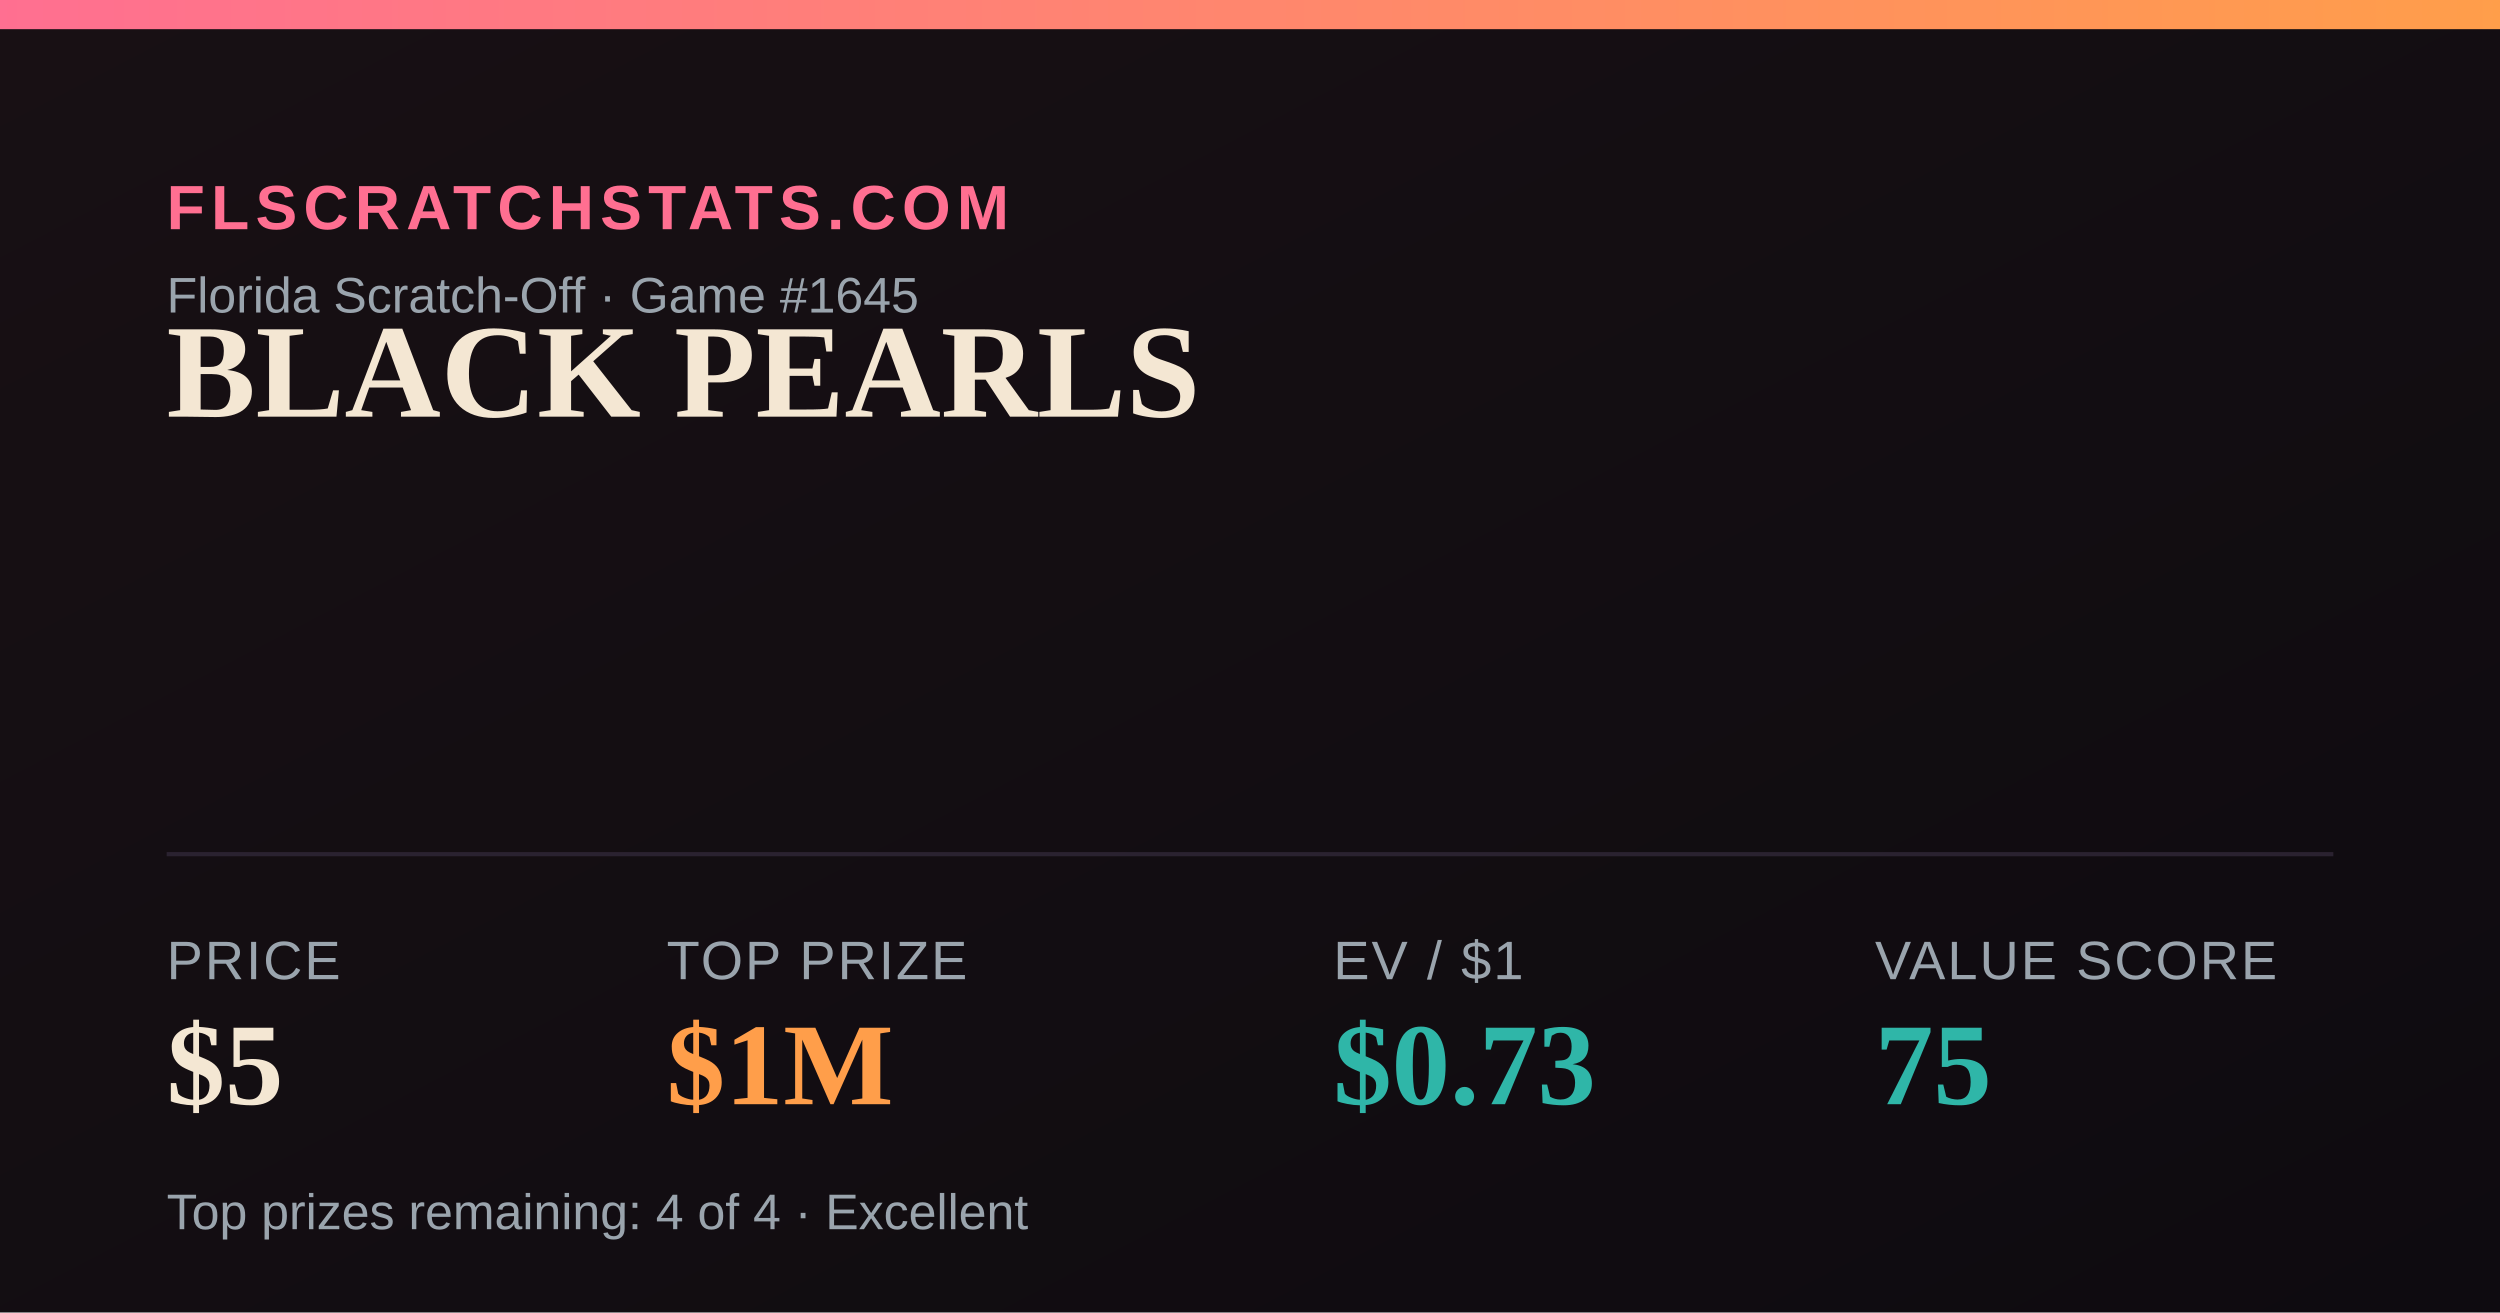
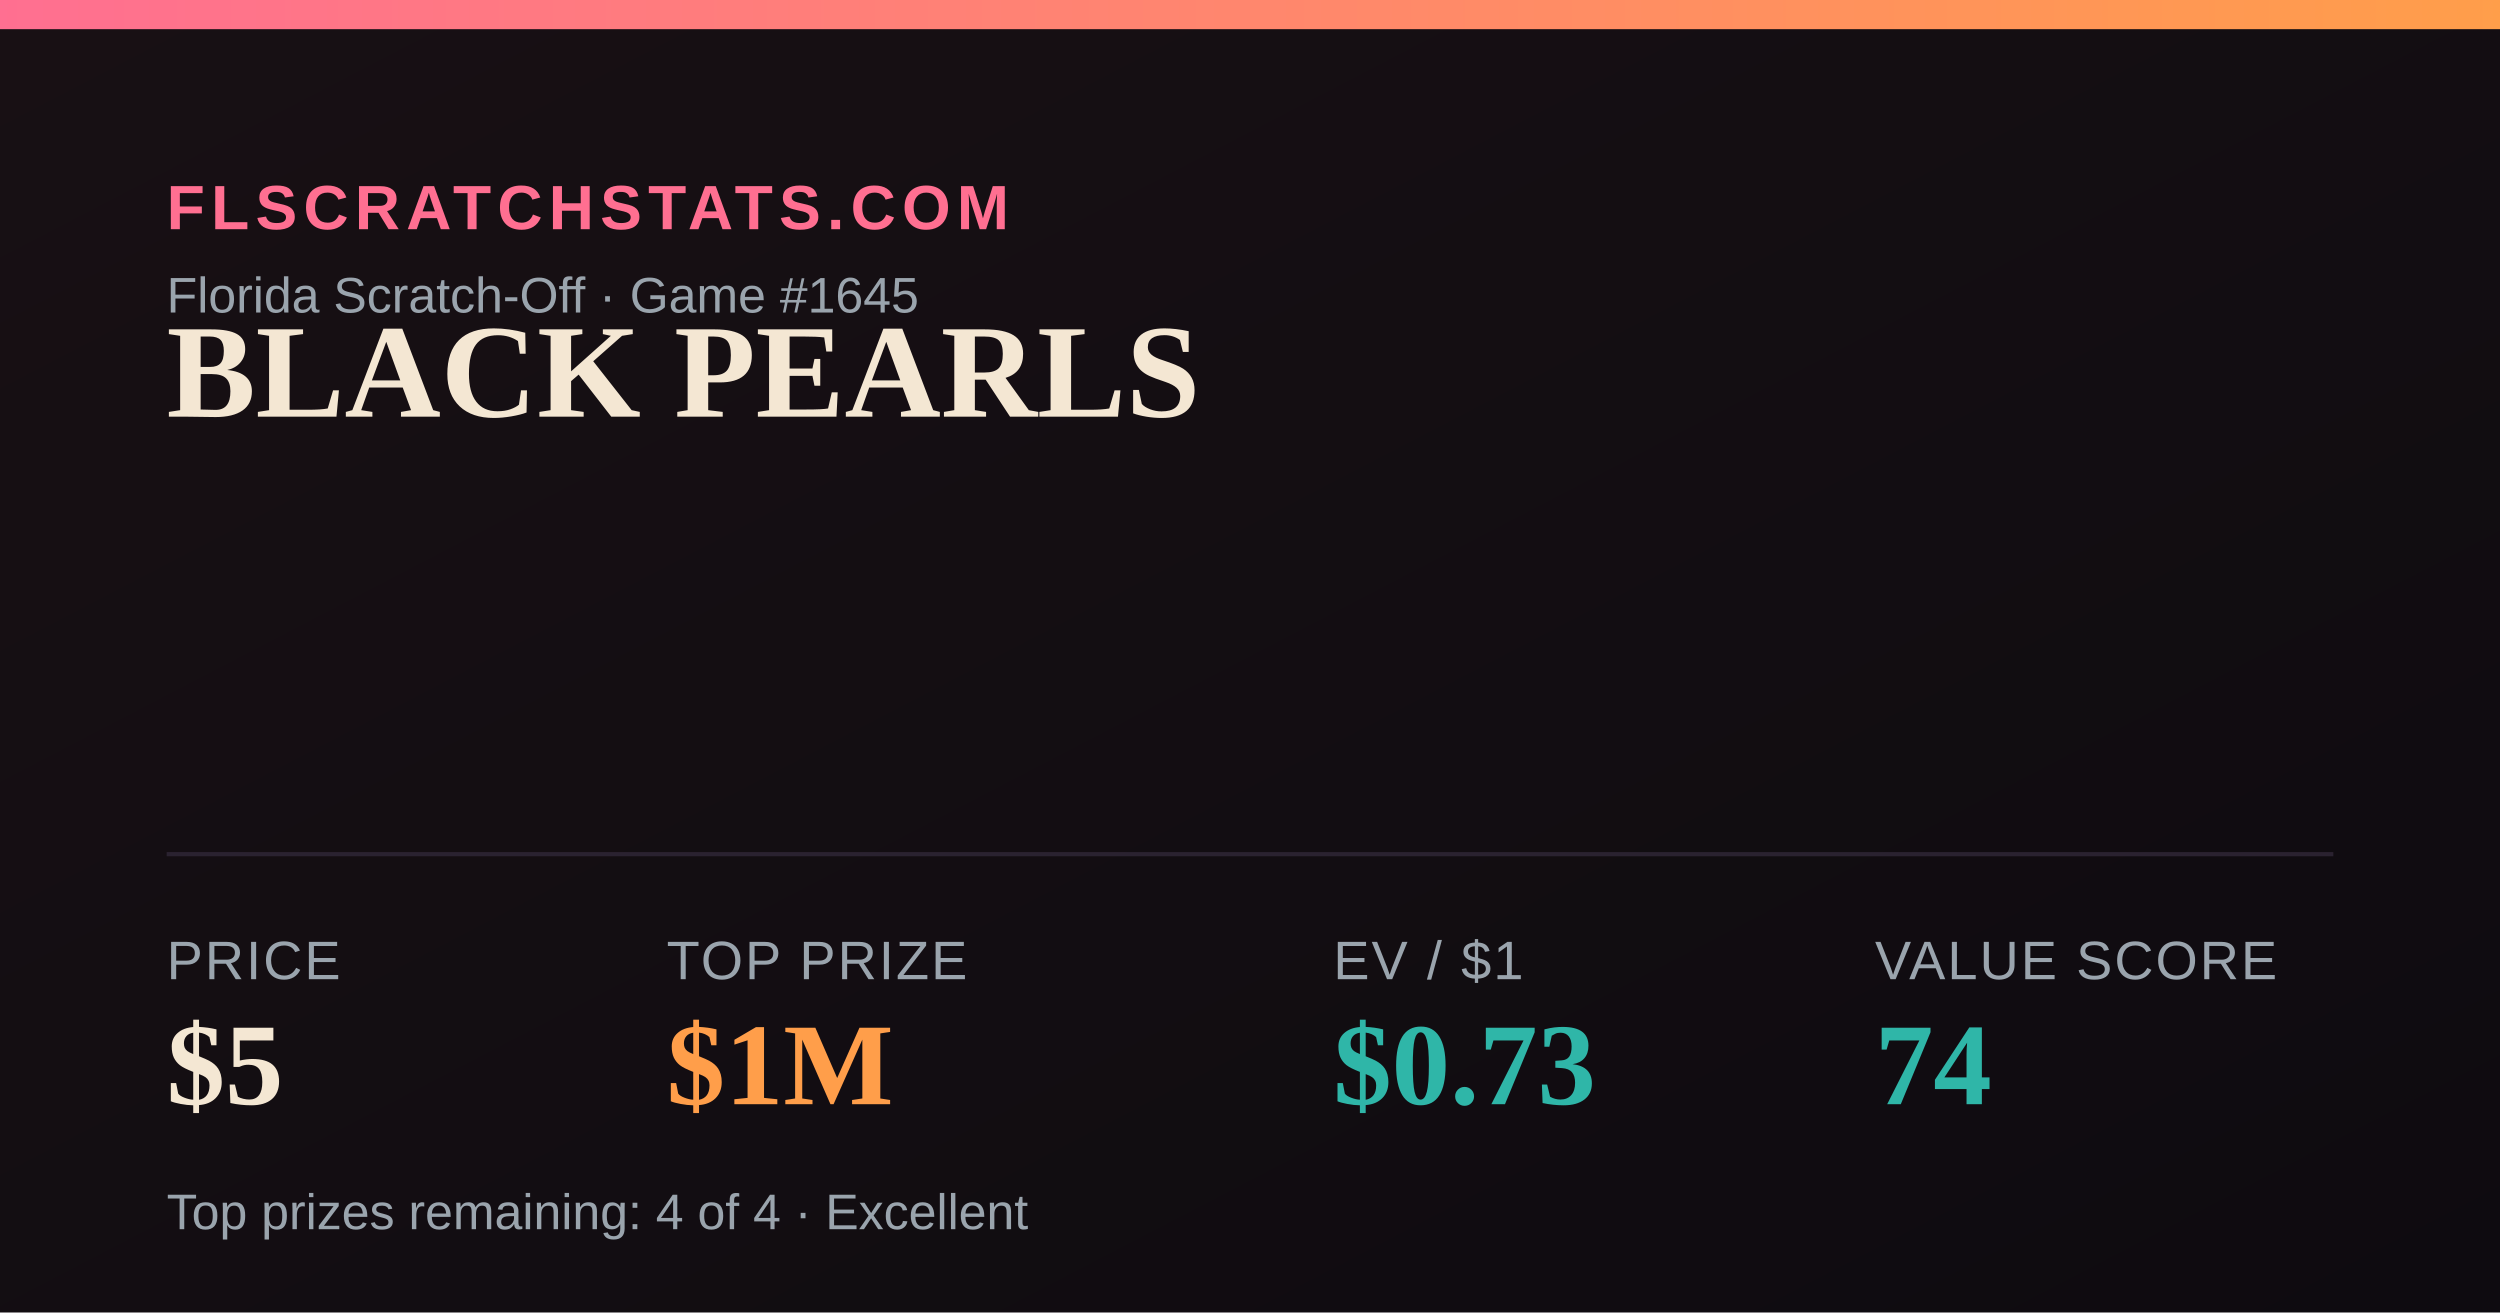
<svg xmlns="http://www.w3.org/2000/svg" width="1200" height="630" viewBox="0 0 1200 630">
  <defs>
    <linearGradient id="bg" x1="0" y1="0" x2="1" y2="1">
      <stop offset="0" stop-color="#181014" />
      <stop offset="1" stop-color="#0e0b10" />
    </linearGradient>
    <linearGradient id="accent" x1="0" y1="0" x2="1" y2="0">
      <stop offset="0" stop-color="#FF6F91" />
      <stop offset="1" stop-color="#FF9E4A" />
    </linearGradient>
  </defs>
  <rect width="1200" height="630" fill="url(#bg)" />
  <rect x="0" y="0" width="1200" height="14" fill="url(#accent)" />
  <text x="80" y="110" font-family="Arial,Helvetica,sans-serif" font-size="30" fill="#FF6F91" letter-spacing="3" font-weight="700">FLSCRATCHSTATS.COM</text>
  <text x="80" y="150" font-family="Arial,Helvetica,sans-serif" font-size="24" fill="#9aa4ad">Florida Scratch-Off · Game #1645</text>
  <text x="80" y="200" font-family="Georgia,'Times New Roman',serif" font-size="64" font-weight="700" fill="#F4E7D3">BLACK PEARLS</text>
  <line x1="80" y1="410" x2="1120" y2="410" stroke="#2a2230" stroke-width="2" />
  <text x="80" y="470" font-family="Arial,Helvetica,sans-serif" font-size="26" fill="#9aa4ad" letter-spacing="1">PRICE</text>
  <text x="80" y="530" font-family="Georgia,'Times New Roman',serif" font-size="56" font-weight="700" fill="#F4E7D3">$5</text>
  <text x="320" y="470" font-family="Arial,Helvetica,sans-serif" font-size="26" fill="#9aa4ad" letter-spacing="1">TOP PRIZE</text>
  <text x="320" y="530" font-family="Georgia,'Times New Roman',serif" font-size="56" font-weight="700" fill="#FF9E4A">$1M</text>
  <text x="640" y="470" font-family="Arial,Helvetica,sans-serif" font-size="26" fill="#9aa4ad" letter-spacing="1">EV / $1</text>
  <text x="640" y="530" font-family="Georgia,'Times New Roman',serif" font-size="56" font-weight="700" fill="#2FB6A8">$0.73</text>
  <text x="900" y="470" font-family="Arial,Helvetica,sans-serif" font-size="26" fill="#9aa4ad" letter-spacing="1">VALUE SCORE</text>
-   <text x="900" y="530" font-family="Georgia,'Times New Roman',serif" font-size="56" font-weight="700" fill="#2FB6A8">75</text>
+   <text x="900" y="530" font-family="Georgia,'Times New Roman',serif" font-size="56" font-weight="700" fill="#2FB6A8">74</text>
  <text x="80" y="590" font-family="Arial,Helvetica,sans-serif" font-size="24" fill="#9aa4ad">Top prizes remaining: 4 of 4 · Excellent</text>
</svg>
